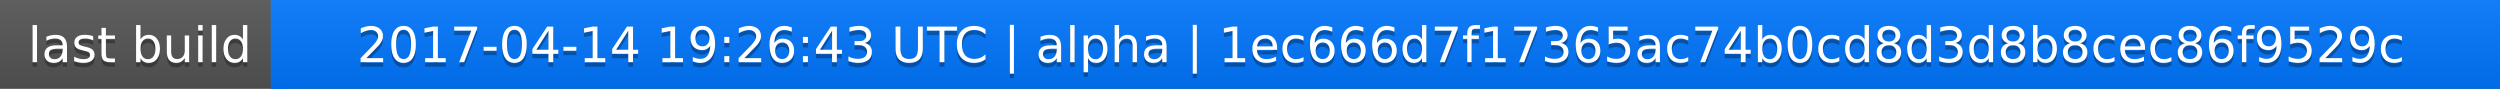
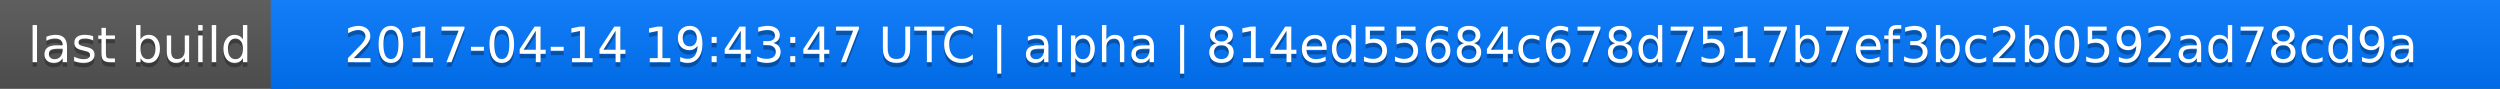
<svg xmlns="http://www.w3.org/2000/svg" width="563" height="20">
  <linearGradient id="a" x2="0" y2="100%">
    <stop offset="0" stop-color="#bbb" stop-opacity=".1" />
    <stop offset="1" stop-opacity=".1" />
  </linearGradient>
  <rect rx="0" width="563" height="20" fill="#555" />
  <rect rx="0" x="61" width="502" height="20" fill="#07f" />
  <path fill="#07f" d="M61 0h4v20h-4z" />
  <rect rx="0" width="563" height="20" fill="url(#a)" />
  <g fill="#fff" text-anchor="middle" font-family="DejaVu Sans,Verdana,Geneva,sans-serif" font-size="11">
    <text x="31.5" y="15" fill="#010101" fill-opacity=".3">last build</text>
    <text x="31.5" y="14">last build</text>
-     <text x="311" y="15" fill="#010101" fill-opacity=".3">2017-04-14 19:26:43 UTC | alpha | 1ec666d7f17365ac74b0cd8d3d8b8cec86f9529c</text>
-     <text x="311" y="14">2017-04-14 19:26:43 UTC | alpha | 1ec666d7f17365ac74b0cd8d3d8b8cec86f9529c</text>
+     <text x="311" y="15" fill="#010101" fill-opacity=".3">2017-04-14 19:43:47 UTC | alpha | 814ed55684c678d7517b7ef3bc2b0592ad78cd9a</text>
+     <text x="311" y="14">2017-04-14 19:43:47 UTC | alpha | 814ed55684c678d7517b7ef3bc2b0592ad78cd9a</text>
  </g>
</svg>
